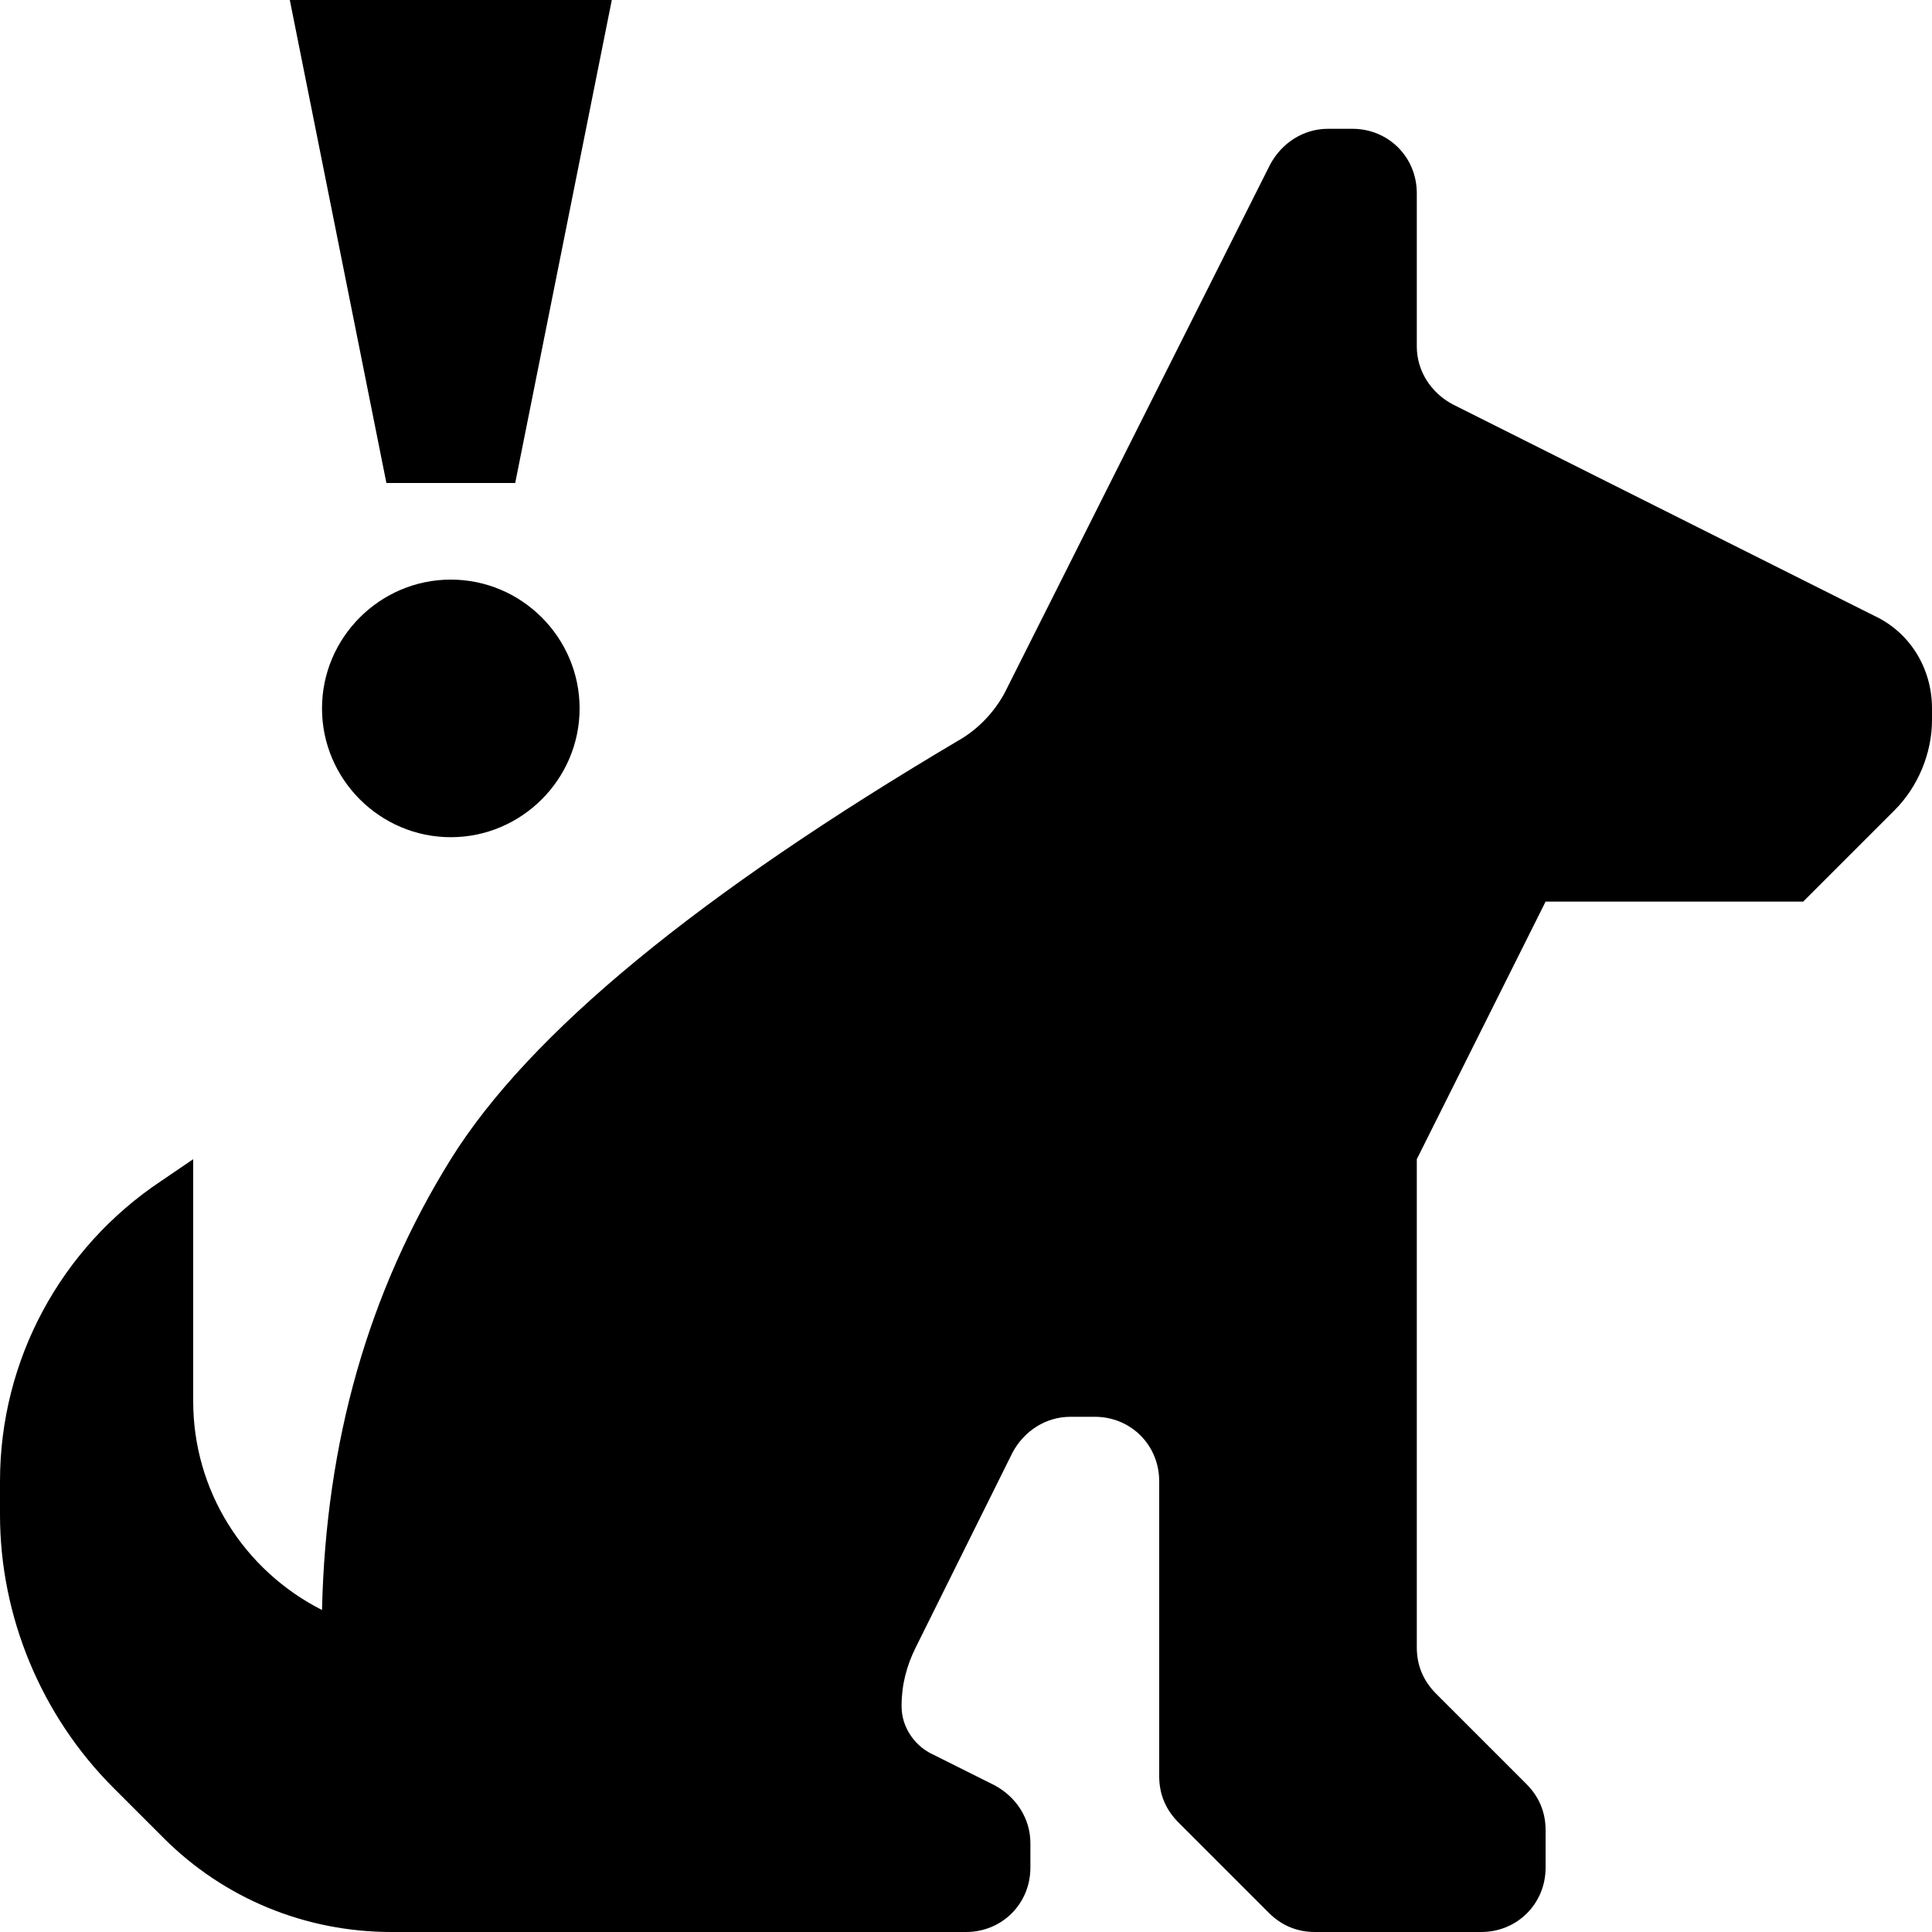
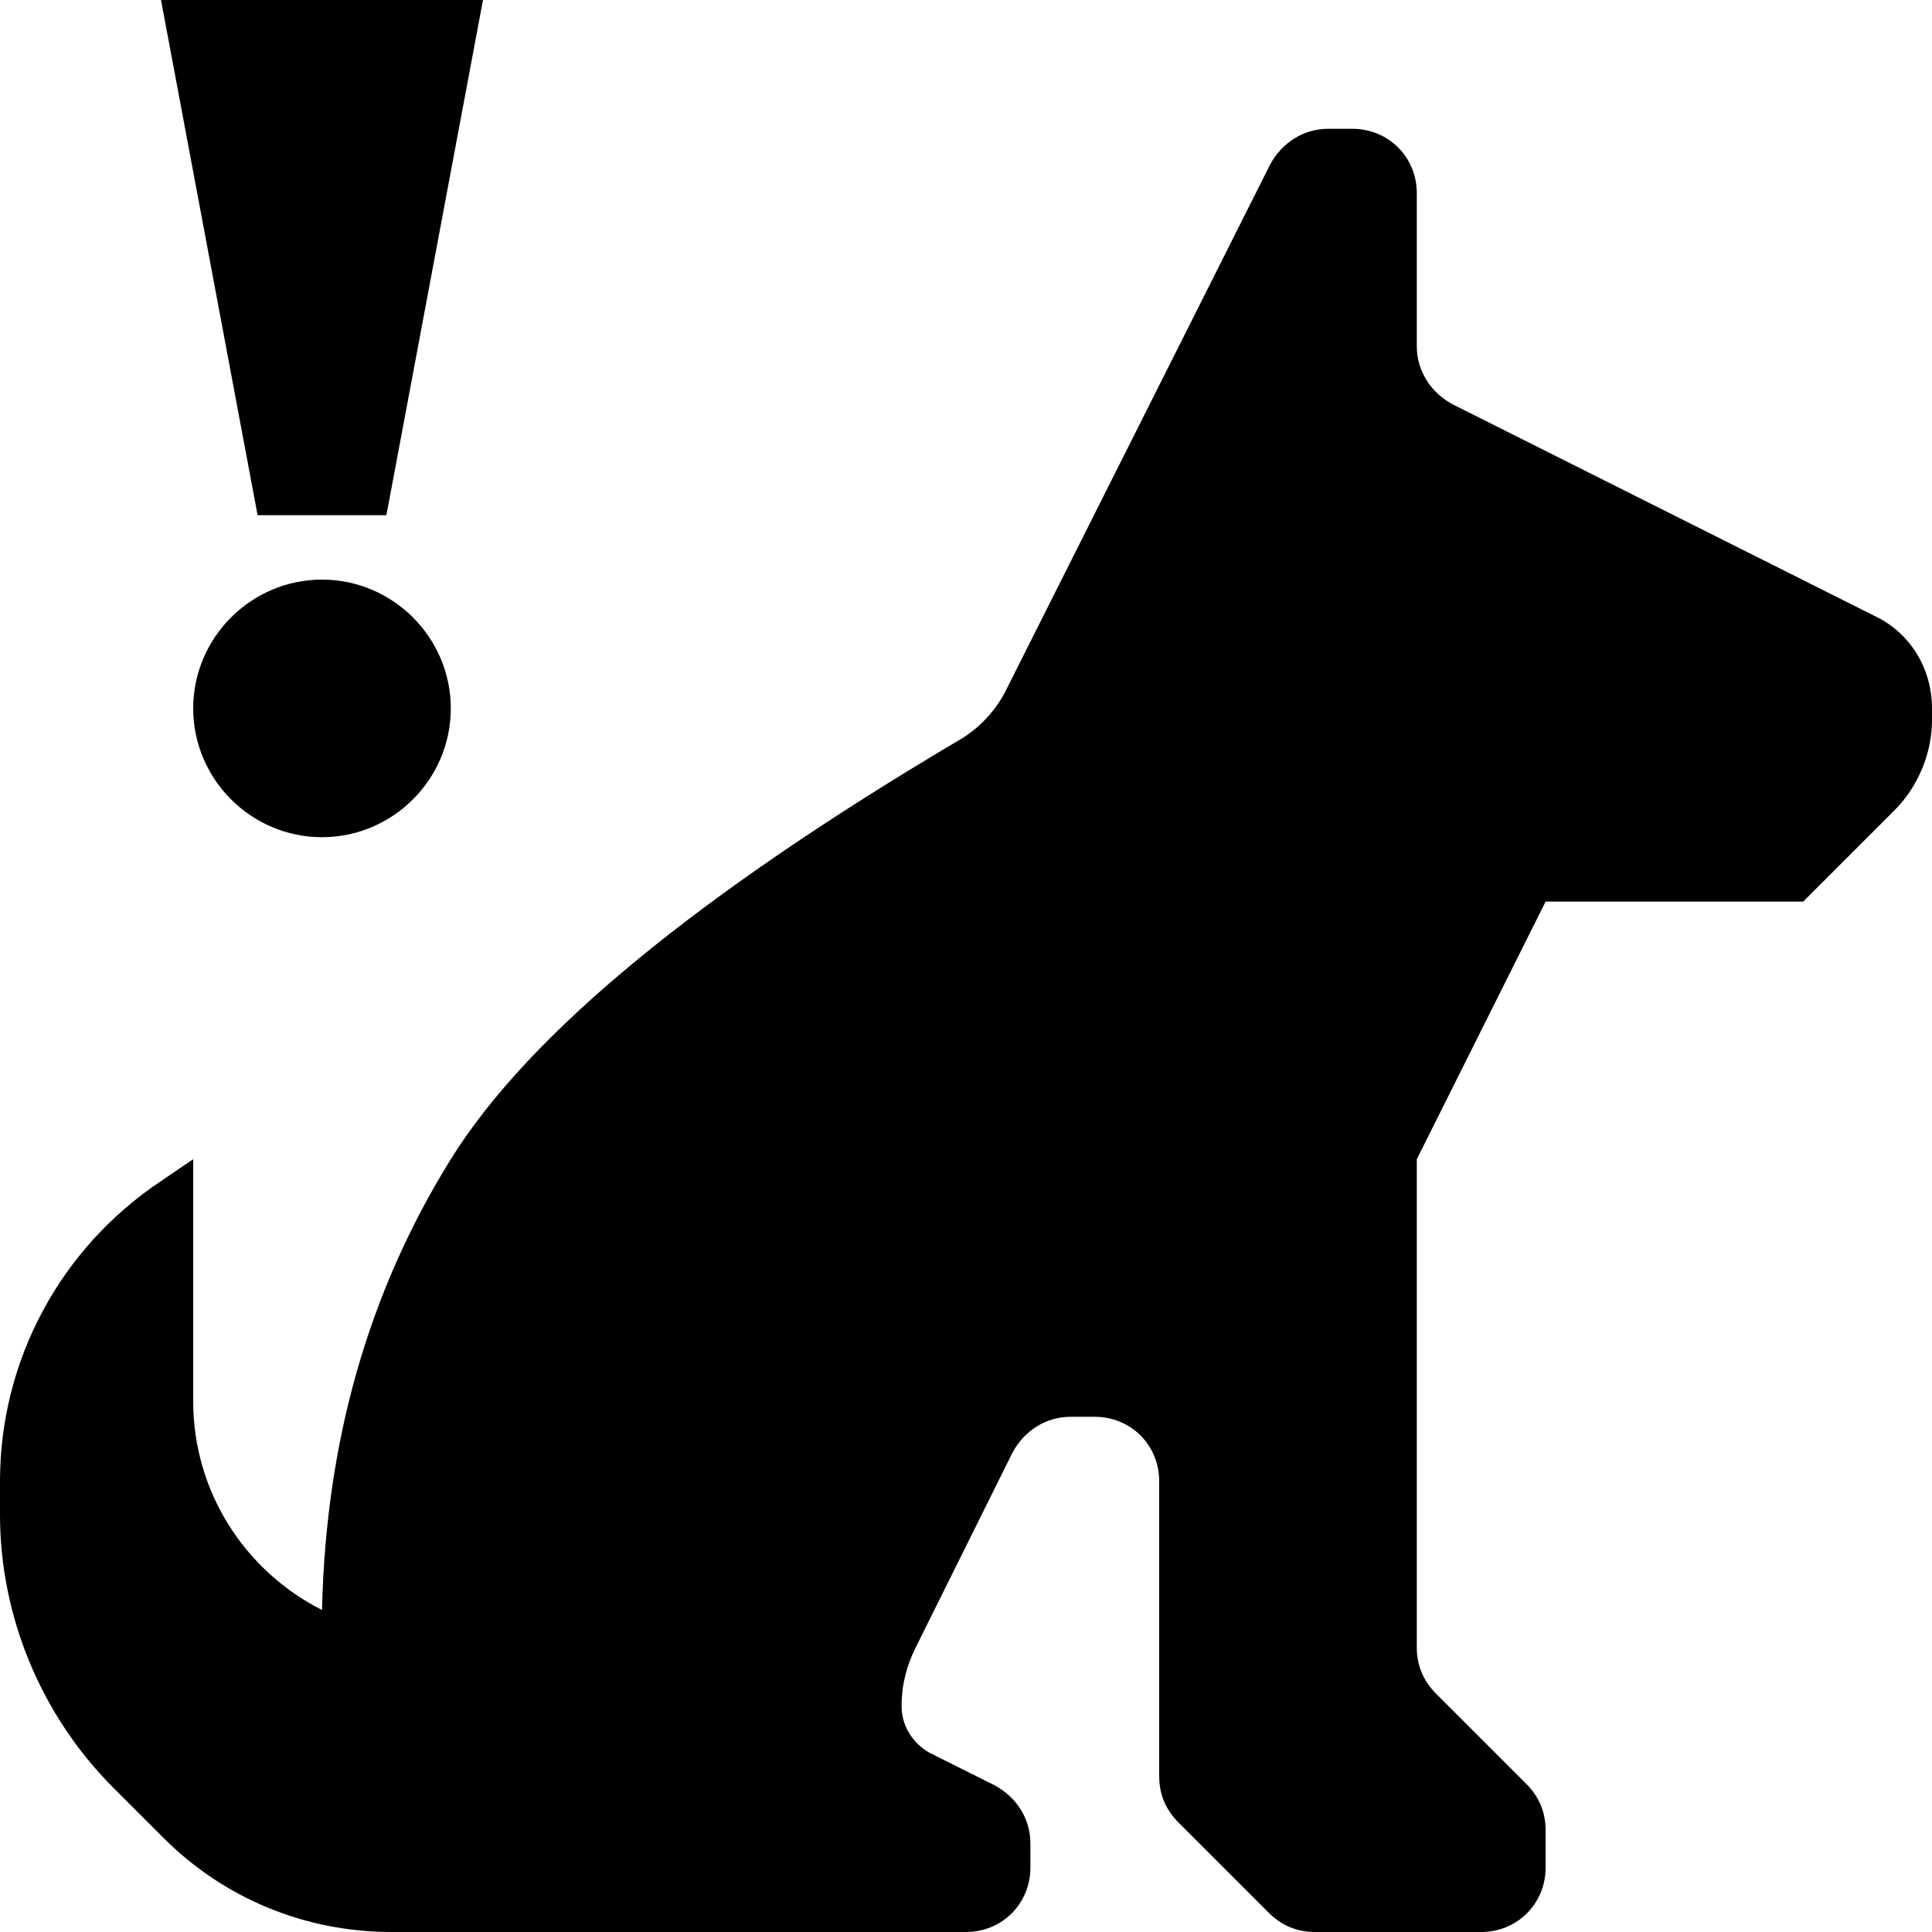
<svg xmlns="http://www.w3.org/2000/svg" viewBox="0 0 15 15">
-   <path d="M10.5 1C10.78 1 11 1.22 11 1.5L11 2.69C11 2.88 11.11 3.05 11.28 3.14L14.55 4.78C14.83 4.91 15 5.19 15 5.5L15 5.59C15 5.85 14.89 6.11 14.71 6.29L14 7L12 7L11 9L11 12.79C11 12.93 11.05 13.05 11.15 13.15L11.85 13.85C11.95 13.95 12 14.07 12 14.21L12 14.5C12 14.78 11.78 15 11.5 15L10.21 15C10.07 15 9.95 14.95 9.85 14.85L9.15 14.15C9.05 14.05 9 13.93 9 13.79L9 11.5C9 11.22 8.78 11 8.5 11L8.31 11C8.12 11 7.95 11.11 7.86 11.28L7.11 12.79C7.04 12.93 7 13.08 7 13.24L7 13.25C7 13.4 7.09 13.54 7.22 13.61L7.72 13.86C7.89 13.95 8 14.12 8 14.31L8 14.5C8 14.78 7.78 15 7.5 15L3.04 15C2.37 15 1.74 14.74 1.27 14.27L0.88 13.88C0.32 13.32 0 12.55 0 11.76L0 11.5C0 10.56 0.47 9.69 1.25 9.17L1.5 9L1.5 10.88C1.5 11.57 1.89 12.19 2.5 12.5C2.53 11.19 2.86 10.03 3.5 9C4.11 8.02 5.43 6.94 7.44 5.75C7.6 5.66 7.74 5.51 7.82 5.34L9.86 1.28C9.95 1.11 10.12 1 10.31 1L10.5 1ZM3.5 4.5C4.05 4.5 4.5 4.95 4.5 5.5C4.5 6.05 4.05 6.5 3.5 6.5C2.95 6.5 2.5 6.05 2.5 5.5C2.5 4.95 2.95 4.5 3.5 4.5ZM4.75 0L4 3.75L3 3.75L2.25 0L4.75 0Z" />
+   <path d="M10.5 1C10.78 1 11 1.22 11 1.5L11 2.69C11 2.88 11.11 3.05 11.28 3.14L14.55 4.78C14.83 4.91 15 5.19 15 5.5L15 5.59C15 5.85 14.89 6.11 14.71 6.29L14 7L12 7L11 9L11 12.79C11 12.93 11.05 13.05 11.15 13.15L11.85 13.85C11.95 13.95 12 14.07 12 14.21L12 14.5C12 14.78 11.78 15 11.5 15L10.21 15C10.07 15 9.95 14.95 9.85 14.85L9.15 14.15C9.05 14.05 9 13.93 9 13.79L9 11.5C9 11.22 8.78 11 8.5 11L8.31 11C8.12 11 7.95 11.11 7.86 11.28L7.11 12.79C7.04 12.93 7 13.08 7 13.24L7 13.25C7 13.4 7.09 13.54 7.22 13.61L7.72 13.86C7.89 13.95 8 14.12 8 14.31L8 14.5C8 14.78 7.78 15 7.5 15L3.04 15C2.37 15 1.74 14.74 1.27 14.27L0.88 13.88C0.32 13.32 0 12.55 0 11.76L0 11.5C0 10.56 0.47 9.69 1.25 9.17L1.5 9L1.5 10.88C1.5 11.57 1.89 12.19 2.5 12.5C2.53 11.19 2.86 10.03 3.5 9C4.11 8.02 5.43 6.94 7.44 5.75C7.6 5.66 7.74 5.51 7.82 5.34L9.86 1.28C9.95 1.11 10.12 1 10.31 1L10.5 1ZM3.75 0L1.25 0L2 4L3 4L3.75 0ZM2.5 4.5C1.95 4.5 1.5 4.95 1.5 5.5C1.5 6.05 1.95 6.5 2.5 6.5C3.05 6.5 3.5 6.05 3.5 5.5C3.5 4.95 3.05 4.5 2.5 4.5Z" />
</svg>
